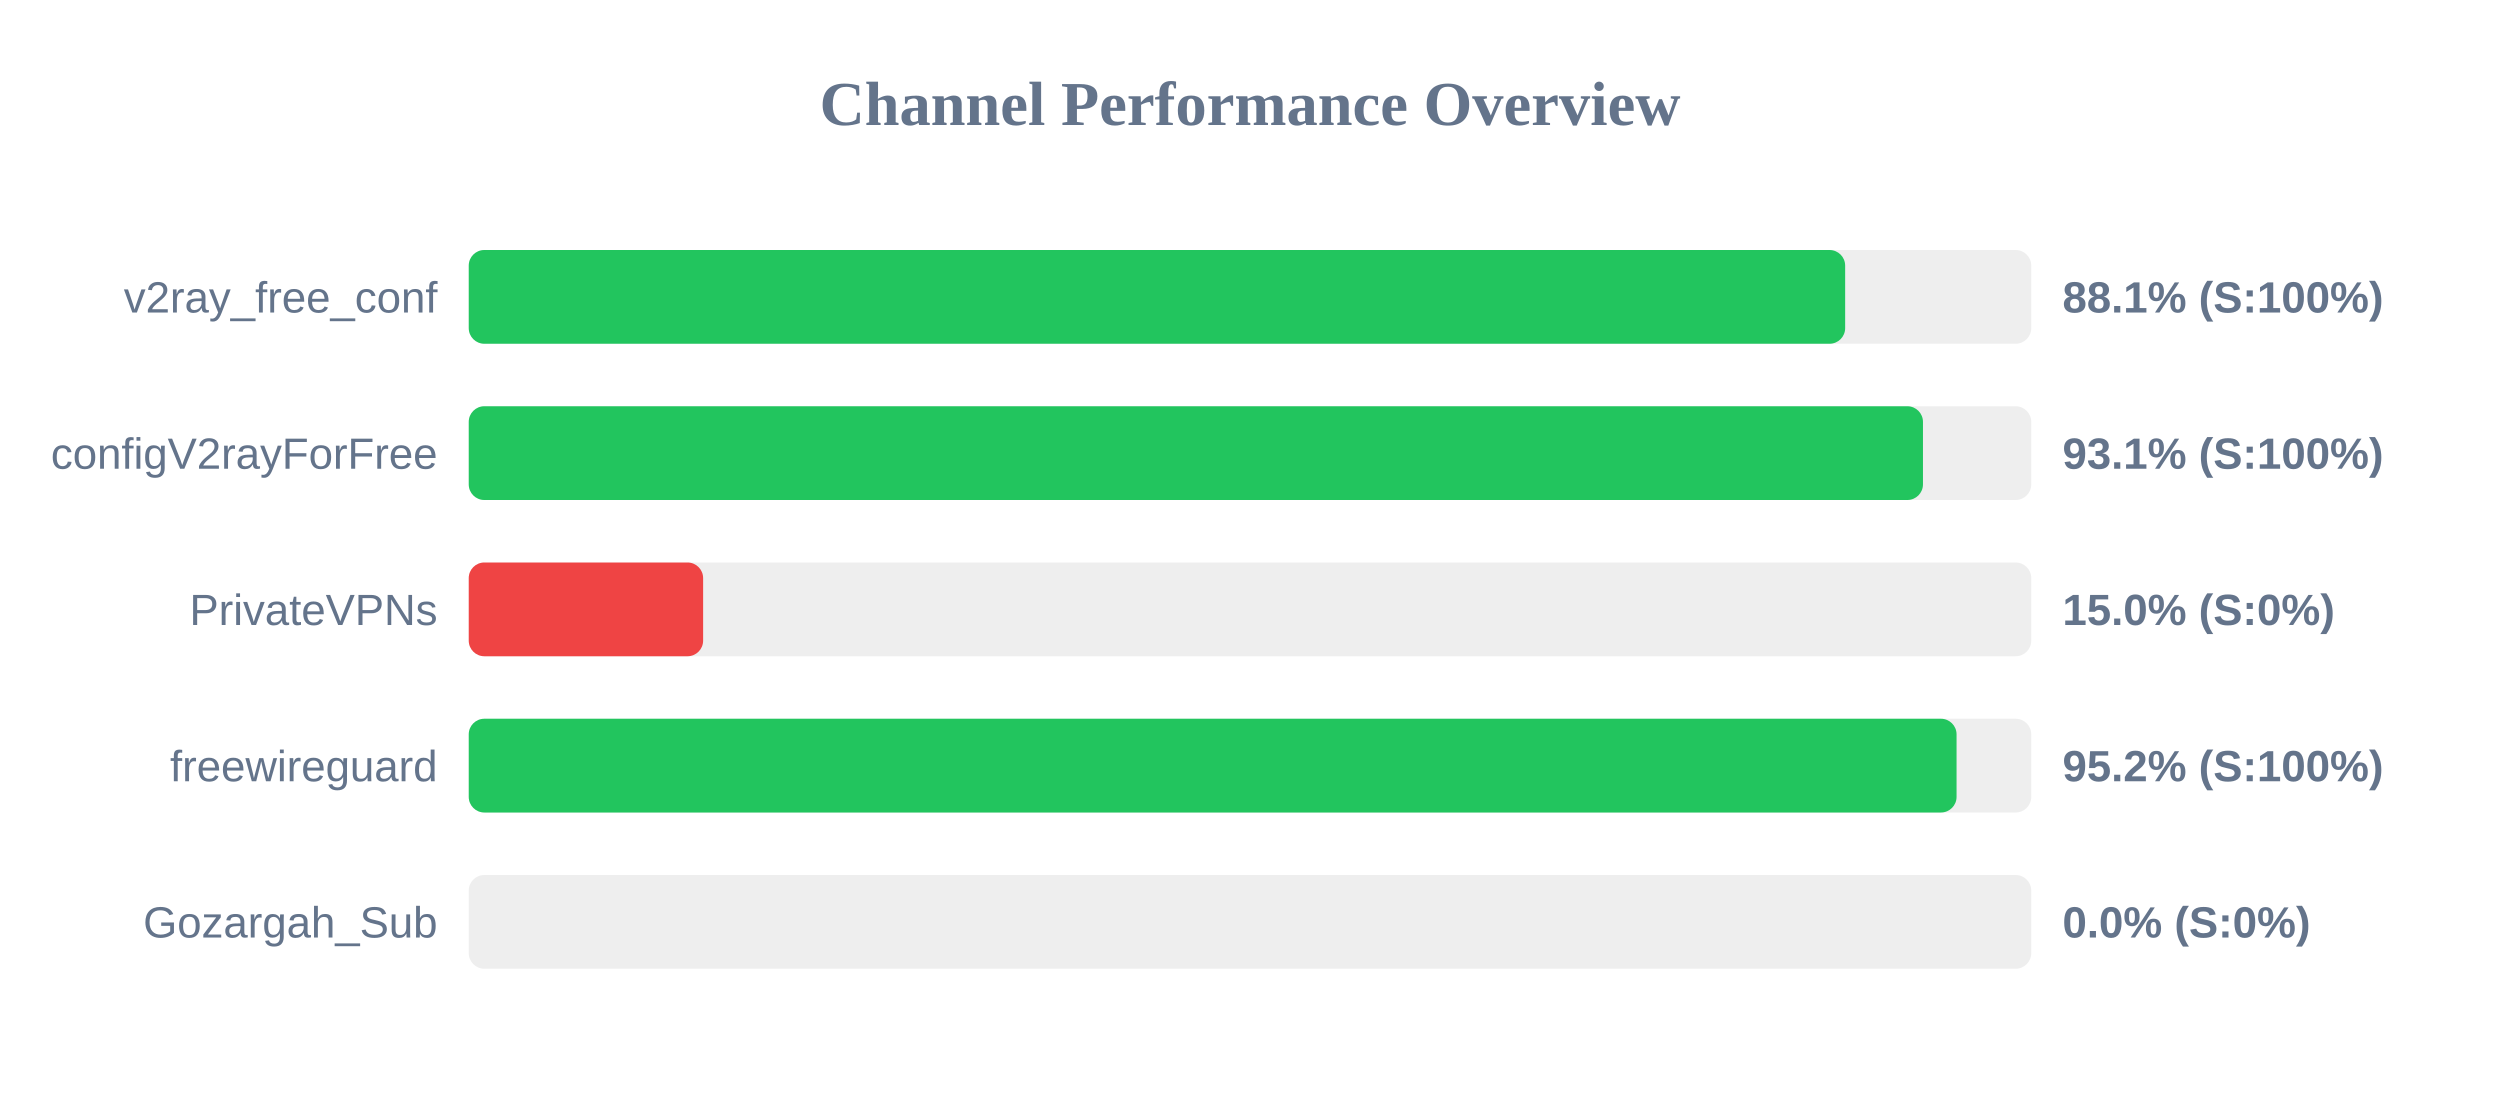
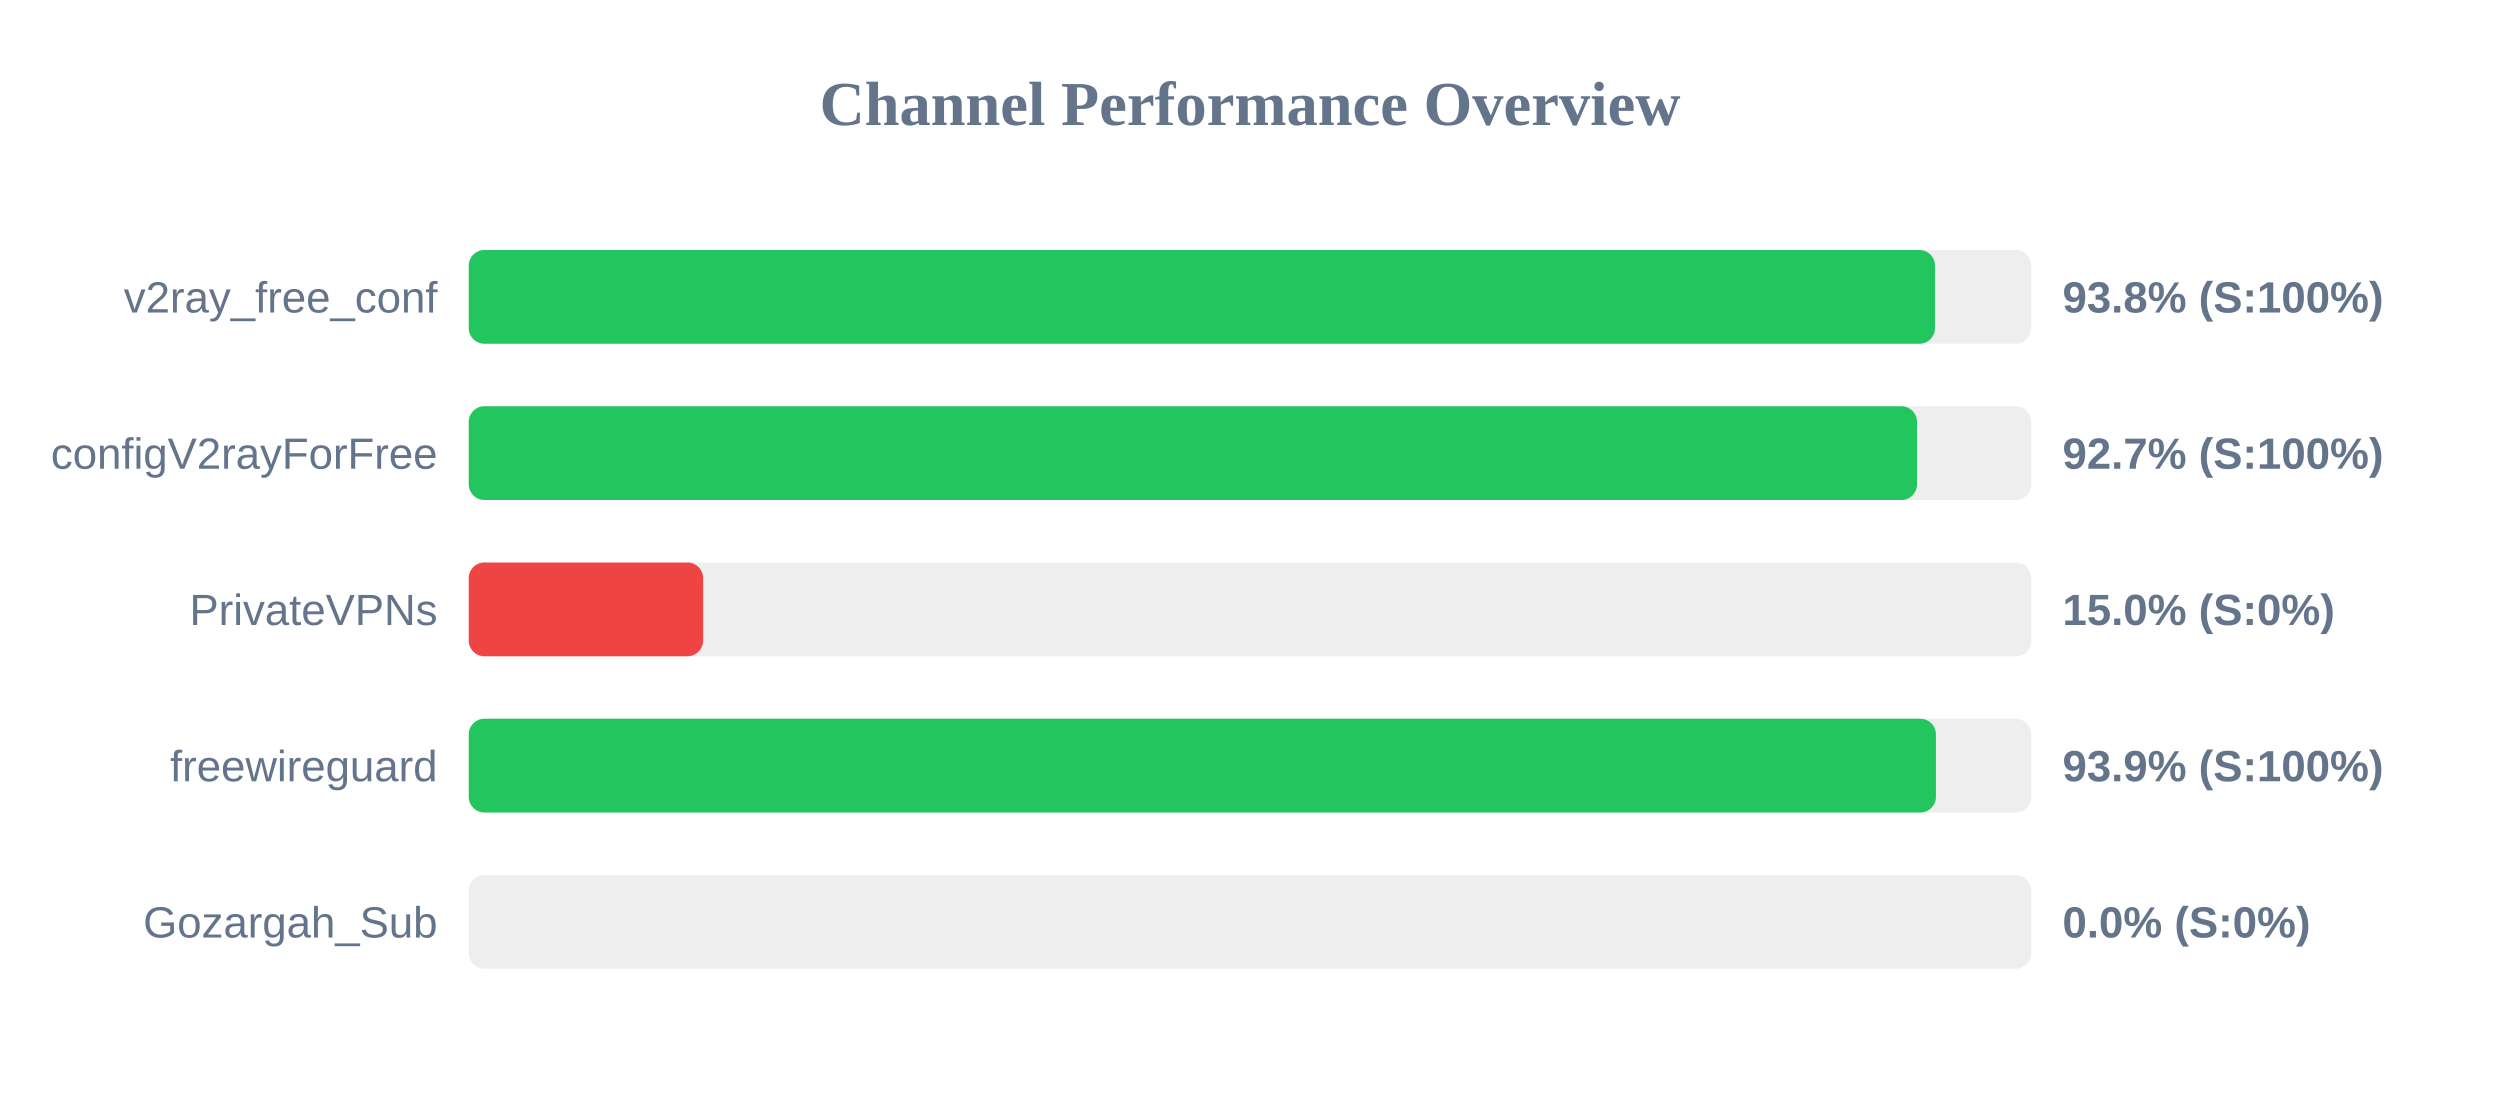
<svg xmlns="http://www.w3.org/2000/svg" width="800" height="350" version="1.1">
  <style>
        .row { font: 14px Arial; fill: #64748b; }
        .score { font: bold 14px Arial; fill: #64748b; }
    </style>
  <text x="400" y="40" text-anchor="middle" font-size="20px" font-weight="bold" fill="#64748b">Channel Performance Overview</text>
  <rect x="150" y="80" width="500" height="30" fill="#eee" rx="5" />
-   <rect x="150" y="80" width="440.45" height="30" fill="#22c55e" rx="5" />
+   <rect x="150" y="80" width="469.2" height="30" fill="#22c55e" rx="5" />
  <text x="140" y="100" text-anchor="end" class="row">v2ray_free_conf</text>
-   <text x="660" y="100" text-anchor="start" class="score">88.1% (S:100%)</text>
+   <text x="660" y="100" text-anchor="start" class="score">93.8% (S:100%)</text>
  <rect x="150" y="130" width="500" height="30" fill="#eee" rx="5" />
-   <rect x="150" y="130" width="465.35" height="30" fill="#22c55e" rx="5" />
+   <rect x="150" y="130" width="463.45" height="30" fill="#22c55e" rx="5" />
  <text x="140" y="150" text-anchor="end" class="row">configV2rayForFree</text>
-   <text x="660" y="150" text-anchor="start" class="score">93.1% (S:100%)</text>
+   <text x="660" y="150" text-anchor="start" class="score">92.7% (S:100%)</text>
  <rect x="150" y="180" width="500" height="30" fill="#eee" rx="5" />
  <rect x="150" y="180" width="75.0" height="30" fill="#ef4444" rx="5" />
  <text x="140" y="200" text-anchor="end" class="row">PrivateVPNs</text>
  <text x="660" y="200" text-anchor="start" class="score">15.0% (S:0%)</text>
  <rect x="150" y="230" width="500" height="30" fill="#eee" rx="5" />
-   <rect x="150" y="230" width="476.1" height="30" fill="#22c55e" rx="5" />
+   <rect x="150" y="230" width="469.5" height="30" fill="#22c55e" rx="5" />
  <text x="140" y="250" text-anchor="end" class="row">freewireguard</text>
-   <text x="660" y="250" text-anchor="start" class="score">95.2% (S:100%)</text>
+   <text x="660" y="250" text-anchor="start" class="score">93.9% (S:100%)</text>
  <rect x="150" y="280" width="500" height="30" fill="#eee" rx="5" />
  <rect x="150" y="280" width="0.0" height="30" fill="#ef4444" rx="5" />
  <text x="140" y="300" text-anchor="end" class="row">Gozargah_Sub</text>
  <text x="660" y="300" text-anchor="start" class="score">0.0% (S:0%)</text>
</svg>
